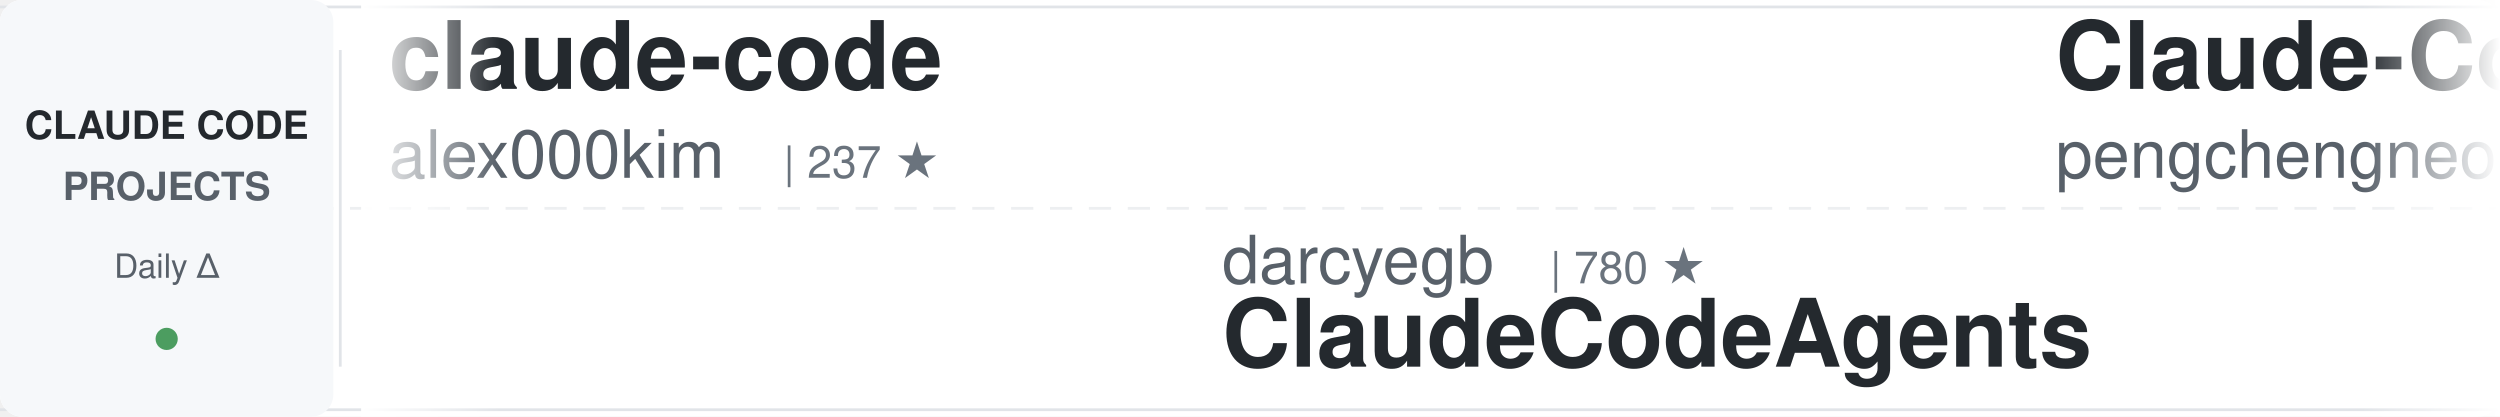
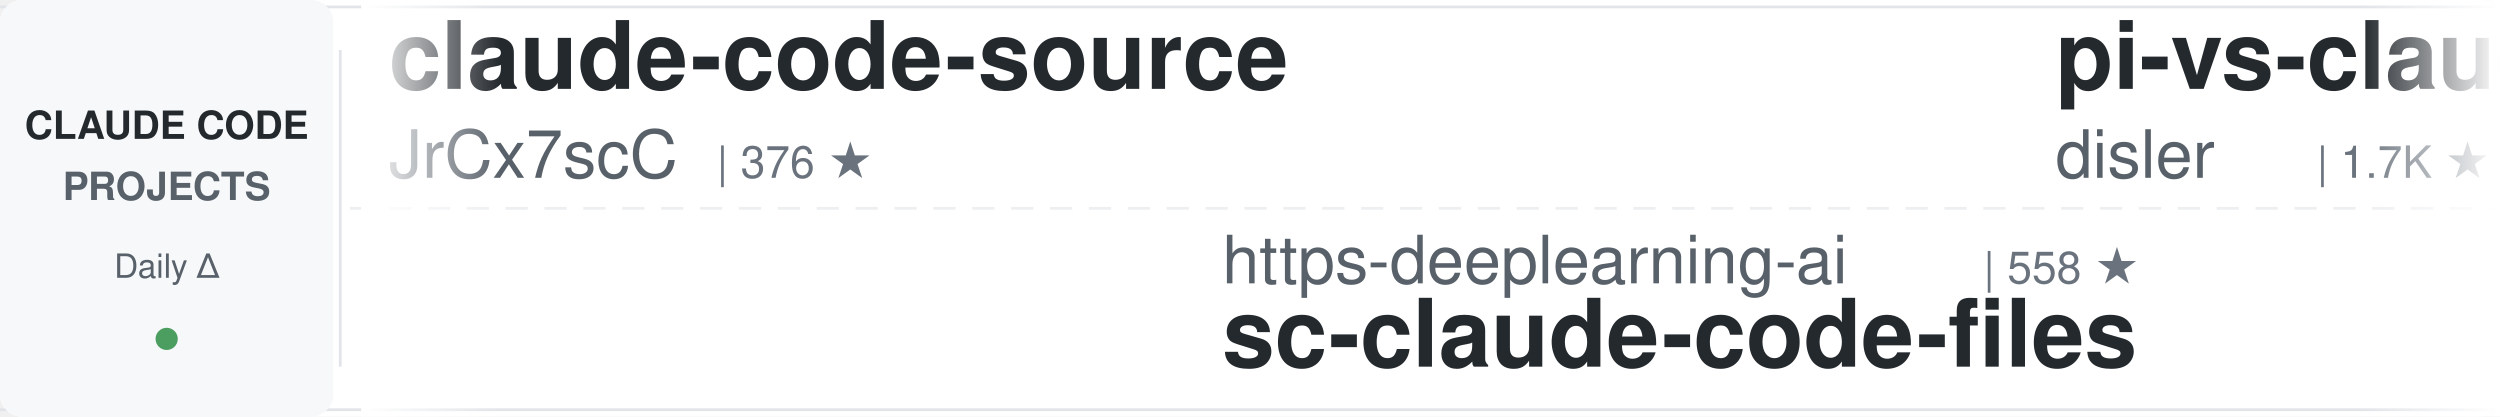
<svg xmlns="http://www.w3.org/2000/svg" width="900" height="150">
  <defs>
    <linearGradient id="awesomeLeftFade" x1="0%" y1="0%" x2="100%" y2="0%">
      <stop offset="0%" style="stop-color:#ffffff;stop-opacity:1" />
      <stop offset="100%" style="stop-color:#ffffff;stop-opacity:0" />
    </linearGradient>
    <linearGradient id="awesomeRightFade" x1="0%" y1="0%" x2="100%" y2="0%">
      <stop offset="0%" style="stop-color:#ffffff;stop-opacity:0" />
      <stop offset="100%" style="stop-color:#ffffff;stop-opacity:1" />
    </linearGradient>
  </defs>
  <rect width="900" height="150" fill="#ffffff" rx="8" />
  <rect x="0" y="2" width="900" height="1" fill="#e1e4e8" />
  <rect x="0" y="147" width="900" height="1" fill="#e1e4e8" />
  <line x1="0" y1="75" x2="900" y2="75" stroke="#e1e4e8" stroke-width="1" stroke-dasharray="8 6" opacity="0.6" />
  <rect x="0" y="0" width="120" height="150" fill="#f6f8fa" rx="8" />
  <text x="60" y="50" font-family="-apple-system, BlinkMacSystemFont, 'Segoe UI', Helvetica, Arial, sans-serif" font-size="14" font-weight="600" fill="#24292e" text-anchor="middle">CLAUDE CODE</text>
  <text x="60" y="72" font-family="-apple-system, BlinkMacSystemFont, 'Segoe UI', Helvetica, Arial, sans-serif" font-size="14" font-weight="600" fill="#586069" text-anchor="middle">PROJECTS</text>
  <text x="60" y="100" font-family="-apple-system, BlinkMacSystemFont, 'Segoe UI', Helvetica, Arial, sans-serif" font-size="12" font-weight="500" fill="#586069" text-anchor="middle">Daily Δ</text>
  <circle cx="60" cy="122" r="4" fill="#22863a" opacity="0.8" />
  <rect x="122" y="18" width="1" height="114" fill="#e1e4e8" />
  <clipPath id="awesomeTickerClip">
    <rect x="130" y="0" width="770" height="150" />
  </clipPath>
  <g clip-path="url(#awesomeTickerClip)">
    <g id="awesomeTickerItems">
      <animateTransform attributeName="transform" attributeType="XML" type="translate" from="0 0" to="-3000 0" dur="54s" repeatCount="indefinite" />
      <g transform="translate(0, 0)">
-         <text x="140" y="32" font-family="-apple-system, BlinkMacSystemFont, 'Segoe UI', Helvetica, Arial, sans-serif" font-size="34" font-weight="600" fill="#24292e">claude-code</text>
-         <text x="140" y="64" font-family="-apple-system, BlinkMacSystemFont, 'Segoe UI', Helvetica, Arial, sans-serif" font-size="24" font-weight="400" fill="#586069">alex000kim</text>
-         <text x="282" y="64" font-family="-apple-system, BlinkMacSystemFont, 'Segoe UI', Helvetica, Arial, sans-serif" font-size="16" font-weight="500" fill="#6a737d">| 237 ★</text>
+         <text x="140" y="32" font-family="-apple-system, BlinkMacSystemFont, 'Segoe UI', Helvetica, Arial, sans-serif" font-size="34" font-weight="600" fill="#24292e">claude-code-source</text>
+         <text x="140" y="64" font-family="-apple-system, BlinkMacSystemFont, 'Segoe UI', Helvetica, Arial, sans-serif" font-size="24" font-weight="400" fill="#586069">JrCx7scC</text>
+         <text x="258" y="64" font-family="-apple-system, BlinkMacSystemFont, 'Segoe UI', Helvetica, Arial, sans-serif" font-size="16" font-weight="500" fill="#6a737d">| 376 ★</text>
      </g>
      <g transform="translate(300, 0)">
-         <text x="140" y="102" font-family="-apple-system, BlinkMacSystemFont, 'Segoe UI', Helvetica, Arial, sans-serif" font-size="24" font-weight="400" fill="#586069">darcyegb</text>
-         <text x="258" y="102" font-family="-apple-system, BlinkMacSystemFont, 'Segoe UI', Helvetica, Arial, sans-serif" font-size="16" font-weight="500" fill="#6a737d">| 780 ★</text>
-         <text x="140" y="132" font-family="-apple-system, BlinkMacSystemFont, 'Segoe UI', Helvetica, Arial, sans-serif" font-size="34" font-weight="600" fill="#24292e">ClaudeCodeAgents</text>
+         <text x="140" y="102" font-family="-apple-system, BlinkMacSystemFont, 'Segoe UI', Helvetica, Arial, sans-serif" font-size="24" font-weight="400" fill="#586069">https-deeplearning-ai</text>
+         <text x="414" y="102" font-family="-apple-system, BlinkMacSystemFont, 'Segoe UI', Helvetica, Arial, sans-serif" font-size="16" font-weight="500" fill="#6a737d">| 558 ★</text>
+         <text x="140" y="132" font-family="-apple-system, BlinkMacSystemFont, 'Segoe UI', Helvetica, Arial, sans-serif" font-size="34" font-weight="600" fill="#24292e">sc-claude-code-files</text>
      </g>
      <g transform="translate(600, 0)">
-         <text x="140" y="32" font-family="-apple-system, BlinkMacSystemFont, 'Segoe UI', Helvetica, Arial, sans-serif" font-size="34" font-weight="600" fill="#24292e">Claude-Code</text>
-         <text x="140" y="64" font-family="-apple-system, BlinkMacSystemFont, 'Segoe UI', Helvetica, Arial, sans-serif" font-size="24" font-weight="400" fill="#586069">pengchengneo</text>
-         <text x="306" y="64" font-family="-apple-system, BlinkMacSystemFont, 'Segoe UI', Helvetica, Arial, sans-serif" font-size="16" font-weight="500" fill="#6a737d">| 1.8K ★</text>
+         <text x="140" y="32" font-family="-apple-system, BlinkMacSystemFont, 'Segoe UI', Helvetica, Arial, sans-serif" font-size="34" font-weight="600" fill="#24292e">pi-vs-claude-code</text>
+         <text x="140" y="64" font-family="-apple-system, BlinkMacSystemFont, 'Segoe UI', Helvetica, Arial, sans-serif" font-size="24" font-weight="400" fill="#586069">disler</text>
+         <text x="234" y="64" font-family="-apple-system, BlinkMacSystemFont, 'Segoe UI', Helvetica, Arial, sans-serif" font-size="16" font-weight="500" fill="#6a737d">| 1.7K ★</text>
      </g>
      <g transform="translate(900, 0)">
-         <text x="140" y="102" font-family="-apple-system, BlinkMacSystemFont, 'Segoe UI', Helvetica, Arial, sans-serif" font-size="24" font-weight="400" fill="#586069">sugyan</text>
-         <text x="234" y="102" font-family="-apple-system, BlinkMacSystemFont, 'Segoe UI', Helvetica, Arial, sans-serif" font-size="16" font-weight="500" fill="#6a737d">| 1.1K ★</text>
-         <text x="311" y="102" font-family="-apple-system, BlinkMacSystemFont, 'Segoe UI', Helvetica, Arial, sans-serif" font-size="16" font-weight="500" fill="#22863a"> +1</text>
-         <text x="140" y="132" font-family="-apple-system, BlinkMacSystemFont, 'Segoe UI', Helvetica, Arial, sans-serif" font-size="34" font-weight="600" fill="#24292e">claude-code-webui</text>
+         <text x="140" y="102" font-family="-apple-system, BlinkMacSystemFont, 'Segoe UI', Helvetica, Arial, sans-serif" font-size="24" font-weight="400" fill="#586069">OrcaWhisper</text>
+         <text x="294" y="102" font-family="-apple-system, BlinkMacSystemFont, 'Segoe UI', Helvetica, Arial, sans-serif" font-size="16" font-weight="500" fill="#6a737d">| 106 ★</text>
+         <text x="140" y="132" font-family="-apple-system, BlinkMacSystemFont, 'Segoe UI', Helvetica, Arial, sans-serif" font-size="34" font-weight="600" fill="#24292e">Claude-Code</text>
      </g>
      <g transform="translate(1200, 0)">
-         <text x="140" y="32" font-family="-apple-system, BlinkMacSystemFont, 'Segoe UI', Helvetica, Arial, sans-serif" font-size="34" font-weight="600" fill="#24292e">learn-claude-code</text>
-         <text x="140" y="64" font-family="-apple-system, BlinkMacSystemFont, 'Segoe UI', Helvetica, Arial, sans-serif" font-size="24" font-weight="400" fill="#586069">shareAI-lab</text>
-         <text x="294" y="64" font-family="-apple-system, BlinkMacSystemFont, 'Segoe UI', Helvetica, Arial, sans-serif" font-size="16" font-weight="500" fill="#6a737d">| 79.1K ★</text>
-         <text x="380" y="64" font-family="-apple-system, BlinkMacSystemFont, 'Segoe UI', Helvetica, Arial, sans-serif" font-size="16" font-weight="500" fill="#22863a"> +7</text>
+         <text x="140" y="32" font-family="-apple-system, BlinkMacSystemFont, 'Segoe UI', Helvetica, Arial, sans-serif" font-size="34" font-weight="600" fill="#24292e">ClaudeCode-Portable</text>
+         <text x="140" y="64" font-family="-apple-system, BlinkMacSystemFont, 'Segoe UI', Helvetica, Arial, sans-serif" font-size="24" font-weight="400" fill="#586069">techjarves</text>
+         <text x="282" y="64" font-family="-apple-system, BlinkMacSystemFont, 'Segoe UI', Helvetica, Arial, sans-serif" font-size="16" font-weight="500" fill="#6a737d">| 1.6K ★</text>
      </g>
      <g transform="translate(1500, 0)">
-         <text x="140" y="102" font-family="-apple-system, BlinkMacSystemFont, 'Segoe UI', Helvetica, Arial, sans-serif" font-size="24" font-weight="400" fill="#586069">feiskyer</text>
-         <text x="258" y="102" font-family="-apple-system, BlinkMacSystemFont, 'Segoe UI', Helvetica, Arial, sans-serif" font-size="16" font-weight="500" fill="#6a737d">| 1.7K ★</text>
-         <text x="335" y="102" font-family="-apple-system, BlinkMacSystemFont, 'Segoe UI', Helvetica, Arial, sans-serif" font-size="16" font-weight="500" fill="#22863a"> +1</text>
-         <text x="140" y="132" font-family="-apple-system, BlinkMacSystemFont, 'Segoe UI', Helvetica, Arial, sans-serif" font-size="34" font-weight="600" fill="#24292e">claude-code-settings</text>
+         <text x="140" y="102" font-family="-apple-system, BlinkMacSystemFont, 'Segoe UI', Helvetica, Arial, sans-serif" font-size="24" font-weight="400" fill="#586069">SeemSeam</text>
+         <text x="258" y="102" font-family="-apple-system, BlinkMacSystemFont, 'Segoe UI', Helvetica, Arial, sans-serif" font-size="16" font-weight="500" fill="#6a737d">| 3.6K ★</text>
+         <text x="335" y="102" font-family="-apple-system, BlinkMacSystemFont, 'Segoe UI', Helvetica, Arial, sans-serif" font-size="16" font-weight="500" fill="#22863a"> +3</text>
+         <text x="140" y="132" font-family="-apple-system, BlinkMacSystemFont, 'Segoe UI', Helvetica, Arial, sans-serif" font-size="34" font-weight="600" fill="#24292e">claude_codex_bridge</text>
      </g>
      <g transform="translate(1800, 0)">
-         <text x="140" y="32" font-family="-apple-system, BlinkMacSystemFont, 'Segoe UI', Helvetica, Arial, sans-serif" font-size="34" font-weight="600" fill="#24292e">claude-code</text>
-         <text x="140" y="64" font-family="-apple-system, BlinkMacSystemFont, 'Segoe UI', Helvetica, Arial, sans-serif" font-size="24" font-weight="400" fill="#586069">isboyjc</text>
-         <text x="246" y="64" font-family="-apple-system, BlinkMacSystemFont, 'Segoe UI', Helvetica, Arial, sans-serif" font-size="16" font-weight="500" fill="#6a737d">| 162 ★</text>
+         <text x="140" y="32" font-family="-apple-system, BlinkMacSystemFont, 'Segoe UI', Helvetica, Arial, sans-serif" font-size="34" font-weight="600" fill="#24292e">claude-code-infrastructu...</text>
+         <text x="140" y="64" font-family="-apple-system, BlinkMacSystemFont, 'Segoe UI', Helvetica, Arial, sans-serif" font-size="24" font-weight="400" fill="#586069">diet103</text>
+         <text x="246" y="64" font-family="-apple-system, BlinkMacSystemFont, 'Segoe UI', Helvetica, Arial, sans-serif" font-size="16" font-weight="500" fill="#6a737d">| 10.0K ★</text>
+         <text x="332" y="64" font-family="-apple-system, BlinkMacSystemFont, 'Segoe UI', Helvetica, Arial, sans-serif" font-size="16" font-weight="500" fill="#cb2431"> -1</text>
      </g>
      <g transform="translate(2100, 0)">
-         <text x="140" y="102" font-family="-apple-system, BlinkMacSystemFont, 'Segoe UI', Helvetica, Arial, sans-serif" font-size="24" font-weight="400" fill="#586069">guanshan</text>
-         <text x="258" y="102" font-family="-apple-system, BlinkMacSystemFont, 'Segoe UI', Helvetica, Arial, sans-serif" font-size="16" font-weight="500" fill="#6a737d">| 61 ★</text>
-         <text x="140" y="132" font-family="-apple-system, BlinkMacSystemFont, 'Segoe UI', Helvetica, Arial, sans-serif" font-size="34" font-weight="600" fill="#24292e">ClaudeCode</text>
+         <text x="140" y="102" font-family="-apple-system, BlinkMacSystemFont, 'Segoe UI', Helvetica, Arial, sans-serif" font-size="24" font-weight="400" fill="#586069">anthropics</text>
+         <text x="282" y="102" font-family="-apple-system, BlinkMacSystemFont, 'Segoe UI', Helvetica, Arial, sans-serif" font-size="16" font-weight="500" fill="#6a737d">| 1.0K ★</text>
+         <text x="140" y="132" font-family="-apple-system, BlinkMacSystemFont, 'Segoe UI', Helvetica, Arial, sans-serif" font-size="34" font-weight="600" fill="#24292e">claude-code-base-action</text>
      </g>
      <g transform="translate(2400, 0)">
-         <text x="140" y="32" font-family="-apple-system, BlinkMacSystemFont, 'Segoe UI', Helvetica, Arial, sans-serif" font-size="34" font-weight="600" fill="#24292e">oh-my-claudecode</text>
-         <text x="140" y="64" font-family="-apple-system, BlinkMacSystemFont, 'Segoe UI', Helvetica, Arial, sans-serif" font-size="24" font-weight="400" fill="#586069">Yeachan-Heo</text>
-         <text x="294" y="64" font-family="-apple-system, BlinkMacSystemFont, 'Segoe UI', Helvetica, Arial, sans-serif" font-size="16" font-weight="500" fill="#6a737d">| 40.2K ★</text>
-         <text x="380" y="64" font-family="-apple-system, BlinkMacSystemFont, 'Segoe UI', Helvetica, Arial, sans-serif" font-size="16" font-weight="500" fill="#22863a"> +7</text>
+         <text x="140" y="32" font-family="-apple-system, BlinkMacSystemFont, 'Segoe UI', Helvetica, Arial, sans-serif" font-size="34" font-weight="600" fill="#24292e">claude-code</text>
+         <text x="140" y="64" font-family="-apple-system, BlinkMacSystemFont, 'Segoe UI', Helvetica, Arial, sans-serif" font-size="24" font-weight="400" fill="#586069">lowcortisolprogrammer</text>
+         <text x="414" y="64" font-family="-apple-system, BlinkMacSystemFont, 'Segoe UI', Helvetica, Arial, sans-serif" font-size="16" font-weight="500" fill="#6a737d">| 170 ★</text>
      </g>
      <g transform="translate(2700, 0)">
-         <text x="140" y="102" font-family="-apple-system, BlinkMacSystemFont, 'Segoe UI', Helvetica, Arial, sans-serif" font-size="24" font-weight="400" fill="#586069">disler</text>
-         <text x="234" y="102" font-family="-apple-system, BlinkMacSystemFont, 'Segoe UI', Helvetica, Arial, sans-serif" font-size="16" font-weight="500" fill="#6a737d">| 3.9K ★</text>
-         <text x="311" y="102" font-family="-apple-system, BlinkMacSystemFont, 'Segoe UI', Helvetica, Arial, sans-serif" font-size="16" font-weight="500" fill="#cb2431"> -1</text>
-         <text x="140" y="132" font-family="-apple-system, BlinkMacSystemFont, 'Segoe UI', Helvetica, Arial, sans-serif" font-size="34" font-weight="600" fill="#24292e">claude-code-hooks-master...</text>
+         <text x="140" y="102" font-family="-apple-system, BlinkMacSystemFont, 'Segoe UI', Helvetica, Arial, sans-serif" font-size="24" font-weight="400" fill="#586069">xu-xiang</text>
+         <text x="258" y="102" font-family="-apple-system, BlinkMacSystemFont, 'Segoe UI', Helvetica, Arial, sans-serif" font-size="16" font-weight="500" fill="#6a737d">| 2.0K ★</text>
+         <text x="140" y="132" font-family="-apple-system, BlinkMacSystemFont, 'Segoe UI', Helvetica, Arial, sans-serif" font-size="34" font-weight="600" fill="#24292e">everything-claude-code-z...</text>
      </g>
      <g transform="translate(3000, 0)">
-         <text x="140" y="32" font-family="-apple-system, BlinkMacSystemFont, 'Segoe UI', Helvetica, Arial, sans-serif" font-size="34" font-weight="600" fill="#24292e">claude-code</text>
-         <text x="140" y="64" font-family="-apple-system, BlinkMacSystemFont, 'Segoe UI', Helvetica, Arial, sans-serif" font-size="24" font-weight="400" fill="#586069">alex000kim</text>
-         <text x="282" y="64" font-family="-apple-system, BlinkMacSystemFont, 'Segoe UI', Helvetica, Arial, sans-serif" font-size="16" font-weight="500" fill="#6a737d">| 237 ★</text>
+         <text x="140" y="32" font-family="-apple-system, BlinkMacSystemFont, 'Segoe UI', Helvetica, Arial, sans-serif" font-size="34" font-weight="600" fill="#24292e">claude-code-source</text>
+         <text x="140" y="64" font-family="-apple-system, BlinkMacSystemFont, 'Segoe UI', Helvetica, Arial, sans-serif" font-size="24" font-weight="400" fill="#586069">JrCx7scC</text>
+         <text x="258" y="64" font-family="-apple-system, BlinkMacSystemFont, 'Segoe UI', Helvetica, Arial, sans-serif" font-size="16" font-weight="500" fill="#6a737d">| 376 ★</text>
      </g>
      <g transform="translate(3300, 0)">
-         <text x="140" y="102" font-family="-apple-system, BlinkMacSystemFont, 'Segoe UI', Helvetica, Arial, sans-serif" font-size="24" font-weight="400" fill="#586069">darcyegb</text>
-         <text x="258" y="102" font-family="-apple-system, BlinkMacSystemFont, 'Segoe UI', Helvetica, Arial, sans-serif" font-size="16" font-weight="500" fill="#6a737d">| 780 ★</text>
-         <text x="140" y="132" font-family="-apple-system, BlinkMacSystemFont, 'Segoe UI', Helvetica, Arial, sans-serif" font-size="34" font-weight="600" fill="#24292e">ClaudeCodeAgents</text>
+         <text x="140" y="102" font-family="-apple-system, BlinkMacSystemFont, 'Segoe UI', Helvetica, Arial, sans-serif" font-size="24" font-weight="400" fill="#586069">https-deeplearning-ai</text>
+         <text x="414" y="102" font-family="-apple-system, BlinkMacSystemFont, 'Segoe UI', Helvetica, Arial, sans-serif" font-size="16" font-weight="500" fill="#6a737d">| 558 ★</text>
+         <text x="140" y="132" font-family="-apple-system, BlinkMacSystemFont, 'Segoe UI', Helvetica, Arial, sans-serif" font-size="34" font-weight="600" fill="#24292e">sc-claude-code-files</text>
      </g>
      <g transform="translate(3600, 0)">
-         <text x="140" y="32" font-family="-apple-system, BlinkMacSystemFont, 'Segoe UI', Helvetica, Arial, sans-serif" font-size="34" font-weight="600" fill="#24292e">Claude-Code</text>
-         <text x="140" y="64" font-family="-apple-system, BlinkMacSystemFont, 'Segoe UI', Helvetica, Arial, sans-serif" font-size="24" font-weight="400" fill="#586069">pengchengneo</text>
-         <text x="306" y="64" font-family="-apple-system, BlinkMacSystemFont, 'Segoe UI', Helvetica, Arial, sans-serif" font-size="16" font-weight="500" fill="#6a737d">| 1.8K ★</text>
+         <text x="140" y="32" font-family="-apple-system, BlinkMacSystemFont, 'Segoe UI', Helvetica, Arial, sans-serif" font-size="34" font-weight="600" fill="#24292e">pi-vs-claude-code</text>
+         <text x="140" y="64" font-family="-apple-system, BlinkMacSystemFont, 'Segoe UI', Helvetica, Arial, sans-serif" font-size="24" font-weight="400" fill="#586069">disler</text>
+         <text x="234" y="64" font-family="-apple-system, BlinkMacSystemFont, 'Segoe UI', Helvetica, Arial, sans-serif" font-size="16" font-weight="500" fill="#6a737d">| 1.7K ★</text>
      </g>
      <g transform="translate(3900, 0)">
-         <text x="140" y="102" font-family="-apple-system, BlinkMacSystemFont, 'Segoe UI', Helvetica, Arial, sans-serif" font-size="24" font-weight="400" fill="#586069">sugyan</text>
-         <text x="234" y="102" font-family="-apple-system, BlinkMacSystemFont, 'Segoe UI', Helvetica, Arial, sans-serif" font-size="16" font-weight="500" fill="#6a737d">| 1.1K ★</text>
-         <text x="311" y="102" font-family="-apple-system, BlinkMacSystemFont, 'Segoe UI', Helvetica, Arial, sans-serif" font-size="16" font-weight="500" fill="#22863a"> +1</text>
-         <text x="140" y="132" font-family="-apple-system, BlinkMacSystemFont, 'Segoe UI', Helvetica, Arial, sans-serif" font-size="34" font-weight="600" fill="#24292e">claude-code-webui</text>
+         <text x="140" y="102" font-family="-apple-system, BlinkMacSystemFont, 'Segoe UI', Helvetica, Arial, sans-serif" font-size="24" font-weight="400" fill="#586069">OrcaWhisper</text>
+         <text x="294" y="102" font-family="-apple-system, BlinkMacSystemFont, 'Segoe UI', Helvetica, Arial, sans-serif" font-size="16" font-weight="500" fill="#6a737d">| 106 ★</text>
+         <text x="140" y="132" font-family="-apple-system, BlinkMacSystemFont, 'Segoe UI', Helvetica, Arial, sans-serif" font-size="34" font-weight="600" fill="#24292e">Claude-Code</text>
      </g>
    </g>
  </g>
  <rect x="130" y="0" width="50" height="150" fill="url(#awesomeLeftFade)" />
  <rect x="850" y="0" width="50" height="150" fill="url(#awesomeRightFade)" />
</svg>
